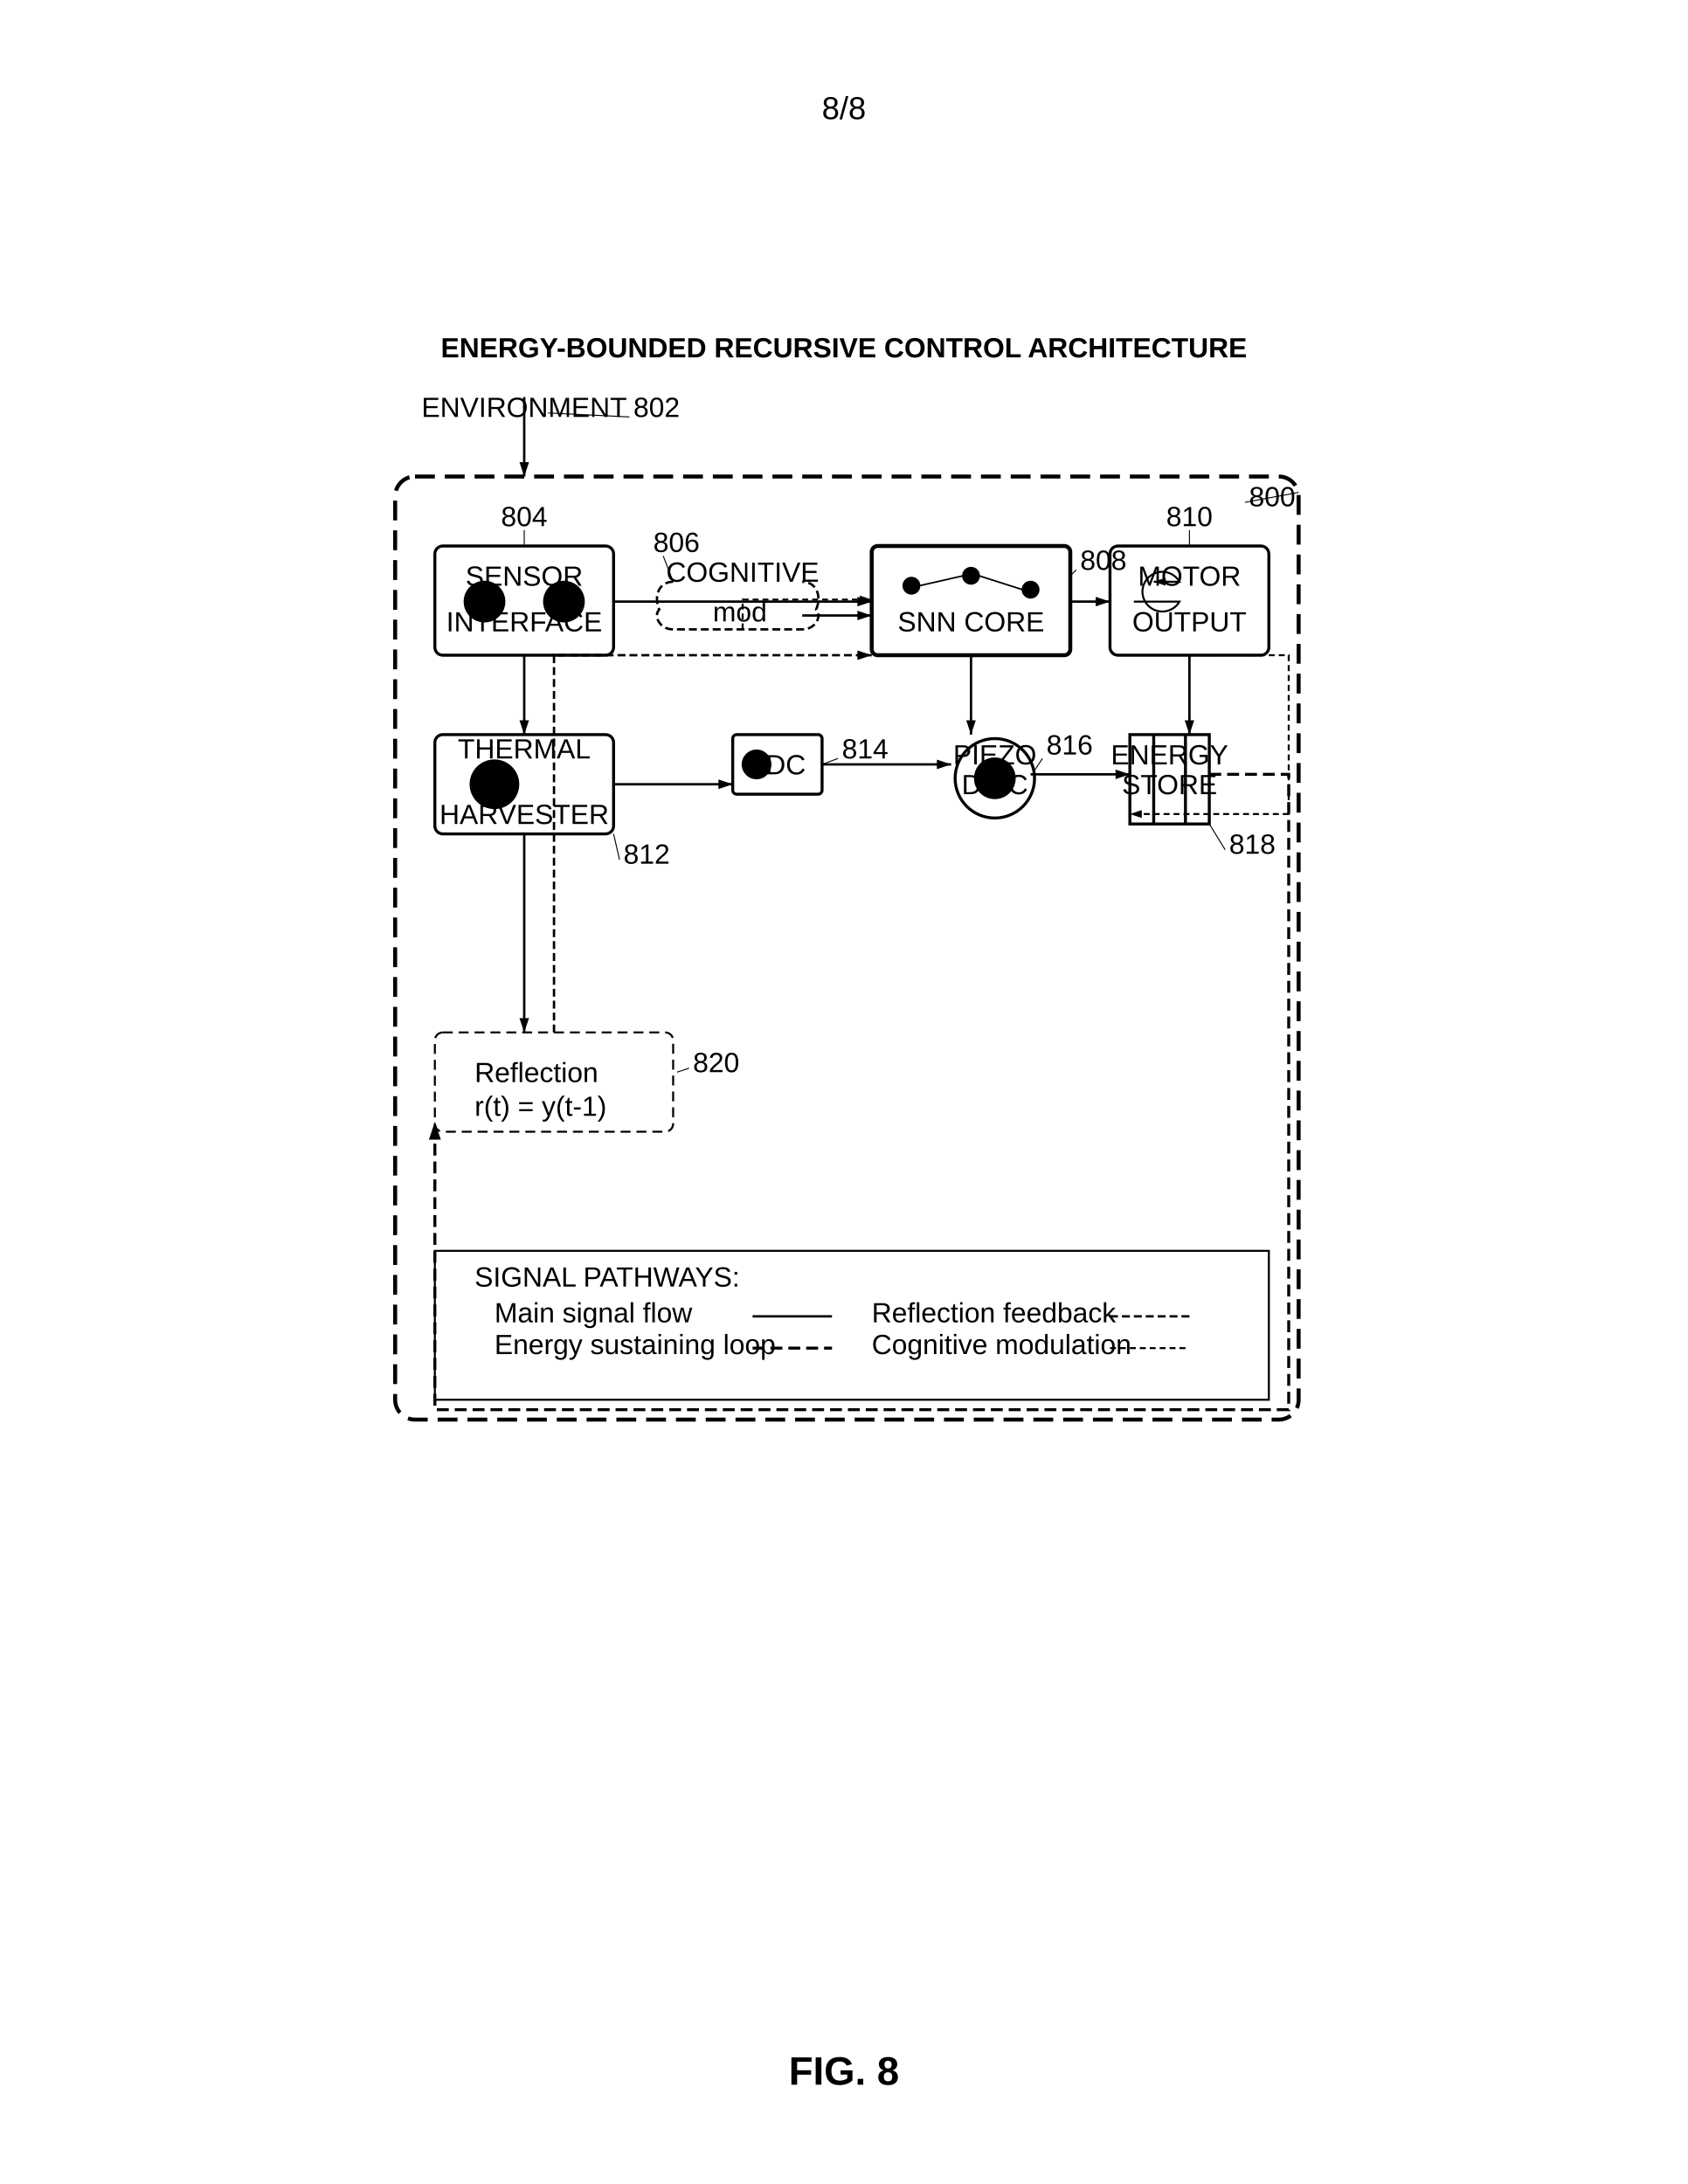
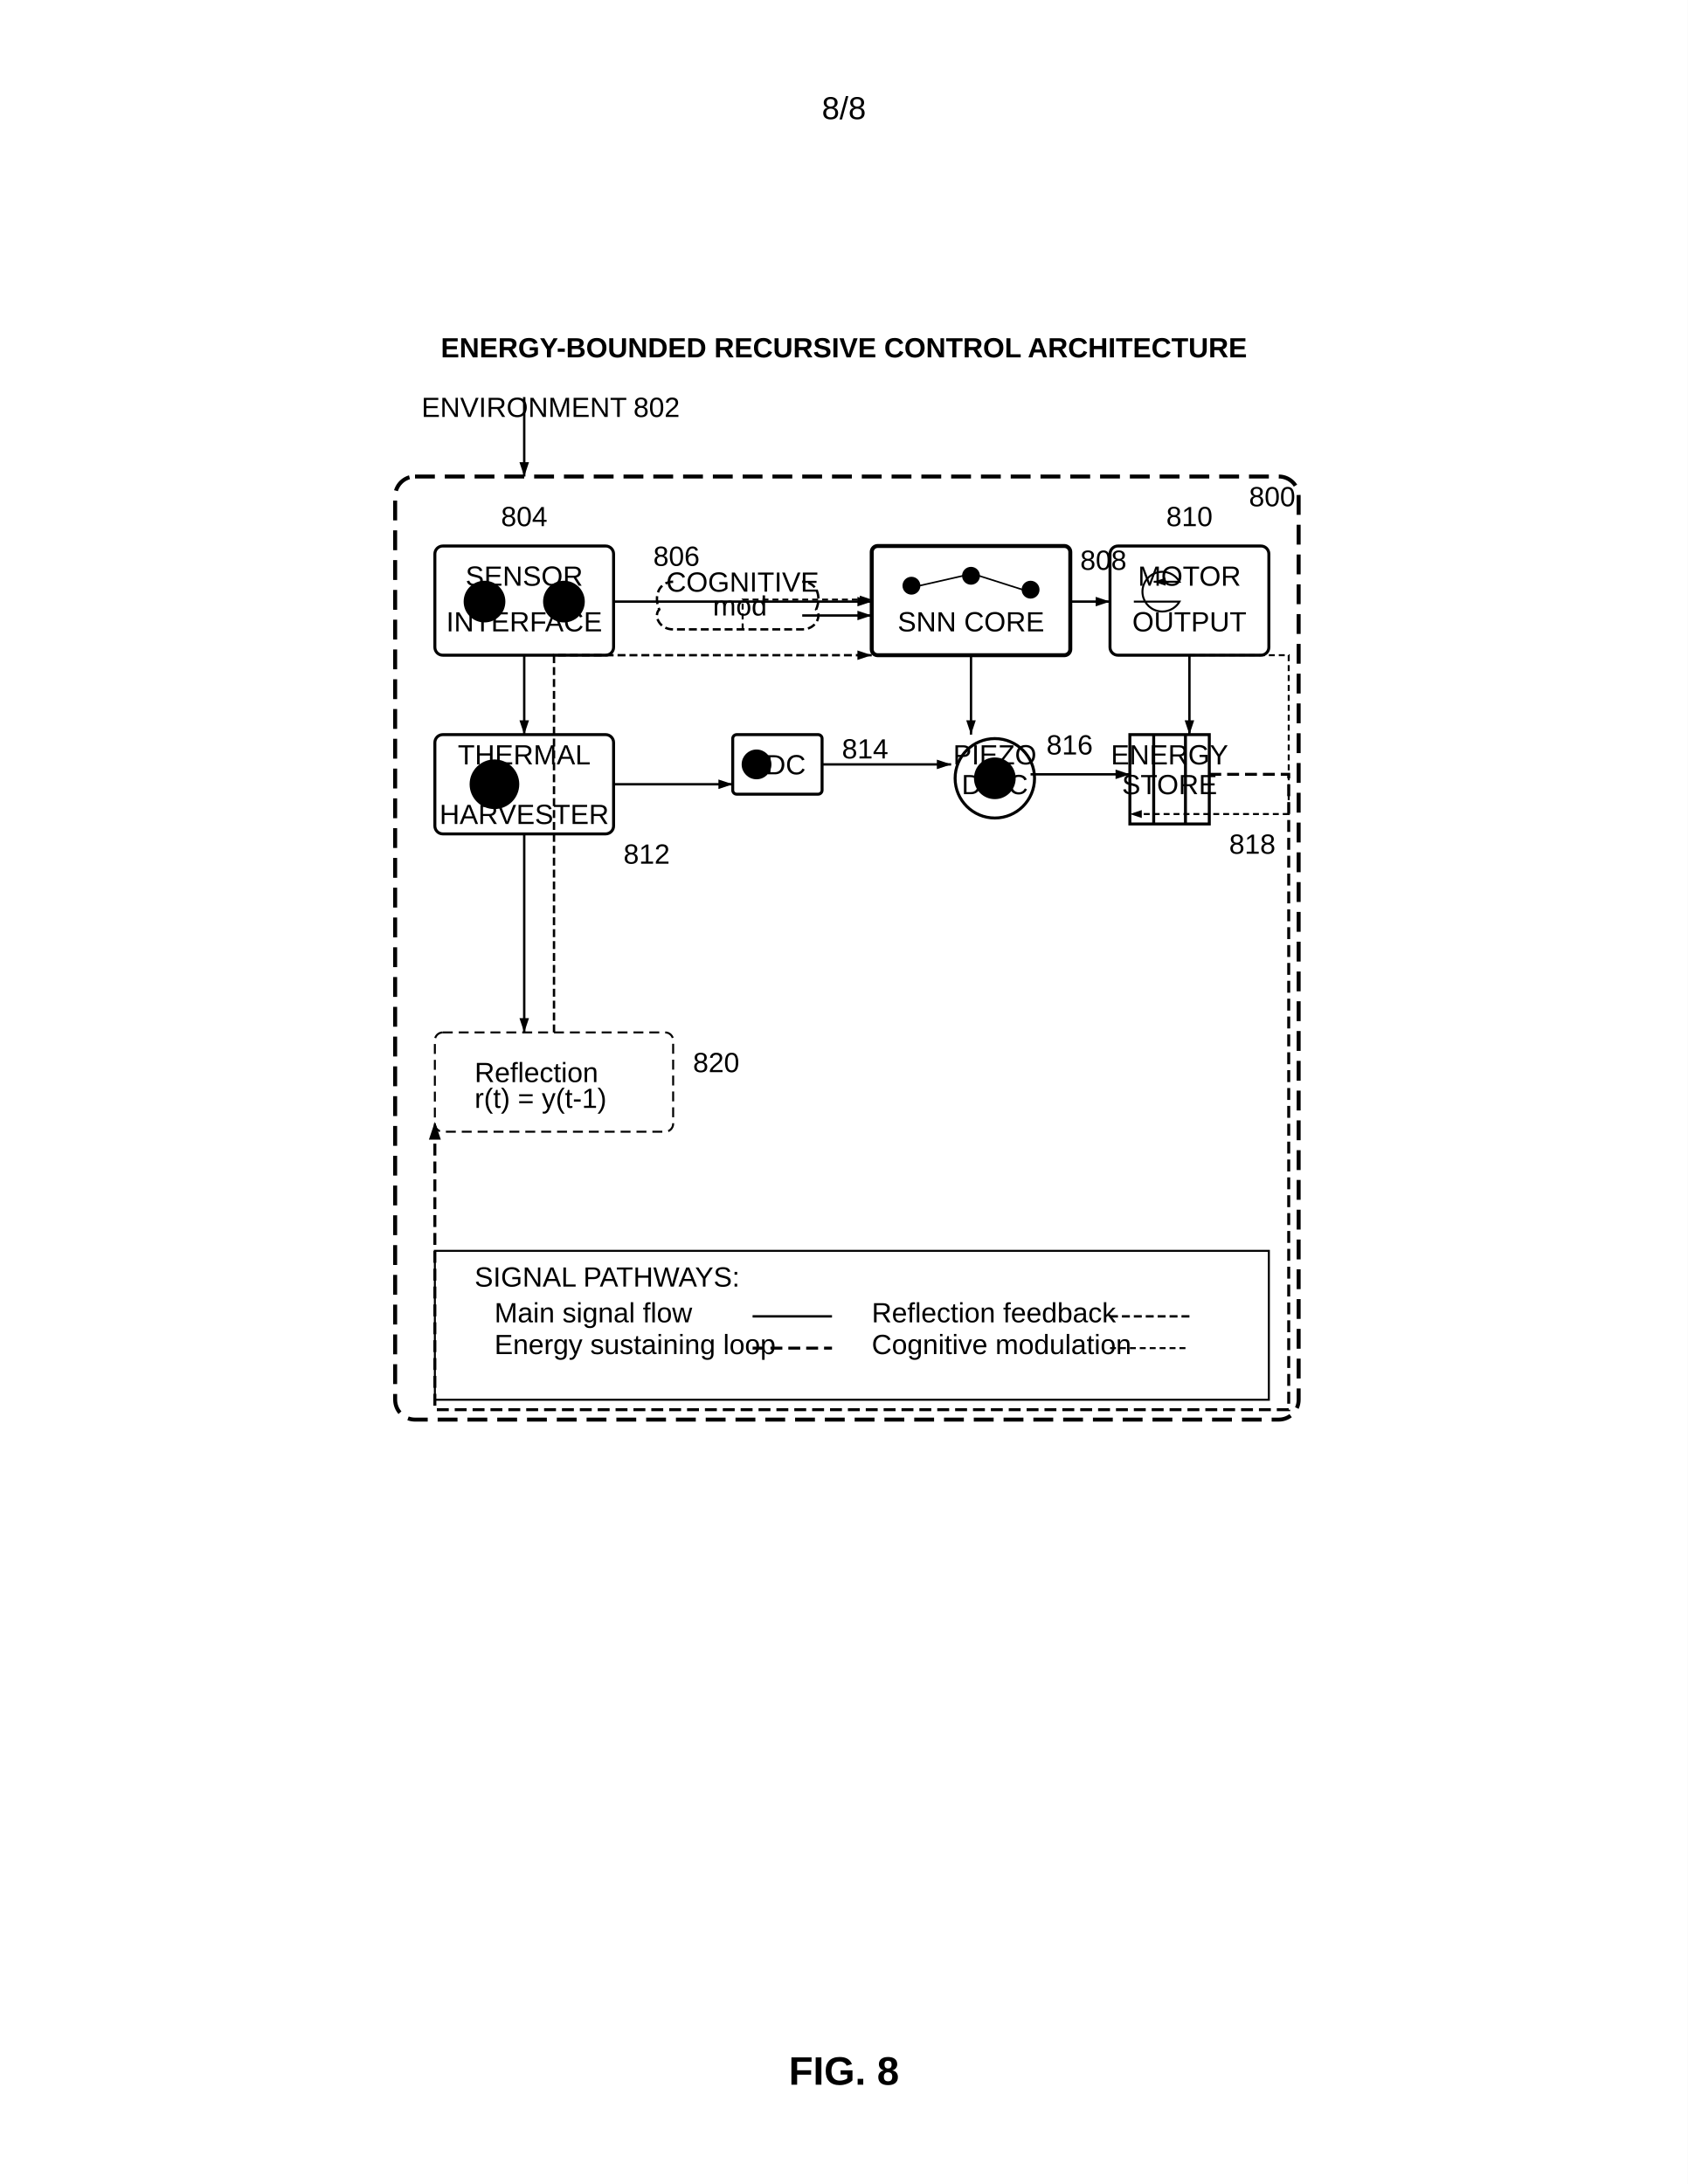
<svg xmlns="http://www.w3.org/2000/svg" width="8.5in" height="11in" viewBox="0 0 850 1100">
  <defs>
    <marker id="ah" markerWidth="6" markerHeight="4" refX="6" refY="2" orient="auto">
      <polygon points="0 0, 6 2, 0 4" fill="black" />
    </marker>
  </defs>
  <rect width="100%" height="100%" fill="white" />
  <text x="425" y="60" font-family="Arial, sans-serif" font-size="16" text-anchor="middle" fill="black">8/8</text>
  <text x="425" y="180" font-family="Arial, sans-serif" font-size="14" font-weight="bold" text-anchor="middle" fill="black">ENERGY-BOUNDED RECURSIVE CONTROL ARCHITECTURE</text>
  <rect x="199" y="240" width="455" height="475" rx="10" ry="10" fill="none" stroke="black" stroke-width="2" stroke-dasharray="10,5" />
  <text x="629" y="255" font-family="Arial, sans-serif" font-size="14" font-weight="normal" fill="black">800</text>
  <path stroke="black" stroke-width="1.2" marker-end="url(#ah)" d="M 264 200 v 40" />
  <text x="319" y="210" font-family="Arial, sans-serif" font-size="14" font-weight="normal" fill="black">802</text>
  <rect width="90" height="55" rx="4" ry="4" fill="none" stroke="black" stroke-width="1.5" x="219" y="275" />
  <circle cx="244" cy="303" r="10" stroke="black" />
  <circle cx="284" cy="303" r="10" stroke="black" />
  <text x="264" y="265" font-family="Arial, sans-serif" font-size="14" font-weight="normal" text-anchor="middle" fill="black">804</text>
  <path d="M 339 293 c -7 0 -10 7 -7 14 -3 3 0 10 7 10 h 65 c 7 0 10 -7 7 -10 3 -7 0 -14 -7 -14" fill="none" stroke="black" stroke-width="1.2" stroke-dasharray="4,2" />
-   <text x="359" y="313" font-family="Arial, sans-serif" font-size="14" fill="black">mod</text>
-   <text x="329" y="278" font-family="Arial, sans-serif" font-size="14" font-weight="normal" fill="black">806</text>
+   <text x="359" y="310" font-family="Arial, sans-serif" font-size="14" fill="black">mod</text>
+   <text x="329" y="285" font-family="Arial, sans-serif" font-size="14" font-weight="normal" fill="black">806</text>
  <rect width="100" height="55" rx="3" ry="3" fill="none" stroke="black" stroke-width="2" x="439" y="275" />
  <circle cx="459" cy="295" r="4" stroke="black" />
  <circle cx="489" cy="290" r="4" stroke="black" />
  <circle cx="519" cy="297" r="4" stroke="black" />
  <path d="M 463 295 l 22 -5 M 493 290 l 22 7" stroke="black" stroke-width="0.8" />
  <text x="544" y="287" font-family="Arial, sans-serif" font-size="14" font-weight="normal" fill="black">808</text>
  <rect width="80" height="55" rx="4" ry="4" fill="none" stroke="black" stroke-width="1.5" x="559" y="275" />
  <path d="M 571 303 h 23 a 10 10 0 1 1 0 -10 H 581" fill="none" stroke="black" marker-end="url(#ah)" />
  <text x="599" y="265" font-family="Arial, sans-serif" font-size="14" font-weight="normal" text-anchor="middle" fill="black">810</text>
  <rect width="90" height="50" rx="4" ry="4" fill="none" stroke="black" stroke-width="1.5" x="219" y="370" />
  <circle cx="249" cy="395" r="12" stroke="black" />
  <text x="249" y="399" font-family="Arial, sans-serif" font-size="14" text-anchor="middle" fill="black">T</text>
  <text x="314" y="435" font-family="Arial, sans-serif" font-size="14" font-weight="normal" fill="black">812</text>
  <rect width="45" height="30" rx="2" ry="2" fill="none" stroke="black" stroke-width="1.5" x="369" y="370" />
  <circle cx="381" cy="385" r="7" stroke="black" />
  <text x="424" y="382" font-family="Arial, sans-serif" font-size="14" font-weight="normal" fill="black">814</text>
  <circle cx="501" cy="392" r="20" fill="none" stroke="black" stroke-width="1.5" />
  <circle cx="501" cy="392" r="10" stroke="black" />
  <text x="527" y="380" font-family="Arial, sans-serif" font-size="14" font-weight="normal" fill="black">816</text>
  <rect x="569" y="370" width="40" height="45" fill="none" stroke="black" stroke-width="1.5" />
  <path d="M 581 370 v 45 M 597 370 v 45" stroke="black" stroke-width="1.5" />
  <text x="619" y="430" font-family="Arial, sans-serif" font-size="14" font-weight="normal" fill="black">818</text>
  <rect width="120" height="50" rx="4" ry="4" fill="none" stroke="black" stroke-dasharray="5,3" x="219" y="520" />
  <text x="239" y="545" font-family="Arial, sans-serif" font-size="14" fill="black">Reflection</text>
-   <text x="239" y="562" font-family="Arial, sans-serif" font-size="14" fill="black">r(t) = y(t-1)</text>
+   <text x="239" y="558" font-family="Arial, sans-serif" font-size="14" fill="black">r(t) = y(t-1)</text>
  <text x="349" y="540" font-family="Arial, sans-serif" font-size="14" font-weight="normal" fill="black">820</text>
  <path d="M 309 303 h 130" stroke="black" stroke-width="1.2" marker-end="url(#ah)" />
  <path d="M 404 310 h 35" stroke="black" stroke-width="1.2" marker-end="url(#ah)" />
  <path d="M 539 303 h 20" stroke="black" stroke-width="1.2" marker-end="url(#ah)" />
  <path d="M 374 317 v -15 h 65" stroke="black" stroke-width="1" stroke-dasharray="3,2" marker-end="url(#ah)" fill="none" />
  <path d="M 264 330 v 40" stroke="black" stroke-width="1.2" marker-end="url(#ah)" />
  <path d="M 489 330 v 40" stroke="black" stroke-width="1.2" marker-end="url(#ah)" />
  <path d="M 599 330 v 40" stroke="black" stroke-width="1.2" marker-end="url(#ah)" />
  <path d="M 309 395 h 60" stroke="black" stroke-width="1.2" marker-end="url(#ah)" />
  <path d="M 414 385 h 65" stroke="black" stroke-width="1.2" marker-end="url(#ah)" />
  <path d="M 519 390 h 50" stroke="black" stroke-width="1.2" marker-end="url(#ah)" />
  <path d="M 609 390 h 40 v 320 H 219 v -145" stroke="black" stroke-width="1.5" stroke-dasharray="6,3" marker-end="url(#ah)" fill="none" />
  <path d="M 279 520 v -190 h 160" stroke="black" stroke-width="1.2" stroke-dasharray="4,2" marker-end="url(#ah)" fill="none" />
  <path d="M 264 420 v 100" stroke="black" stroke-width="1.2" marker-end="url(#ah)" />
  <path d="M 599 330 h 50 v 80 h -80" stroke="black" stroke-width="1" stroke-dasharray="3,2" marker-end="url(#ah)" fill="none" />
  <path d="M 559 679 h 40" stroke="black" stroke-width="1" stroke-dasharray="3,2" />
  <text x="439" y="682" font-family="Arial, sans-serif" font-size="14" text-anchor="start" fill="black">Cognitive modulation</text>
  <path d="M 559 663 h 40" stroke="black" stroke-width="1.2" stroke-dasharray="4,2" />
  <text x="439" y="666" font-family="Arial, sans-serif" font-size="14" text-anchor="start" fill="black">Reflection feedback</text>
  <path d="M 379 679 h 40" stroke="black" stroke-width="1.5" stroke-dasharray="6,3" />
  <text x="249" y="682" font-family="Arial, sans-serif" font-size="14" text-anchor="start" fill="black">Energy sustaining loop</text>
  <path d="M 379 663 h 40" stroke="black" stroke-width="1.2" />
  <text x="249" y="666" font-family="Arial, sans-serif" font-size="14" text-anchor="start" fill="black">Main signal flow</text>
  <text x="239" y="648" font-family="Arial, sans-serif" font-size="14" text-anchor="start" fill="black">SIGNAL PATHWAYS:</text>
  <rect x="219" y="630" width="420" height="75" fill="none" stroke="black" stroke-width="1" />
  <text x="264" y="210" font-family="Arial, sans-serif" font-size="14" text-anchor="middle" fill="black">ENVIRONMENT</text>
  <text x="589" y="400" font-family="Arial, sans-serif" font-size="14" text-anchor="middle" fill="black">STORE</text>
  <text x="589" y="385" font-family="Arial, sans-serif" font-size="14" text-anchor="middle" fill="black">ENERGY</text>
  <text x="501" y="400" font-family="Arial, sans-serif" font-size="14" text-anchor="middle" fill="black">DISC</text>
  <text x="501" y="385" font-family="Arial, sans-serif" font-size="14" text-anchor="middle" fill="black">PIEZO</text>
  <text x="391" y="390" font-family="Arial, sans-serif" font-size="14" text-anchor="middle" fill="black">ADC</text>
  <text x="264" y="415" font-family="Arial, sans-serif" font-size="14" text-anchor="middle" fill="black">HARVESTER</text>
-   <text x="264" y="382" font-family="Arial, sans-serif" font-size="14" text-anchor="middle" fill="black">THERMAL</text>
+   <text x="264" y="385" font-family="Arial, sans-serif" font-size="14" text-anchor="middle" fill="black">THERMAL</text>
  <text x="599" y="318" font-family="Arial, sans-serif" font-size="14" text-anchor="middle" fill="black">OUTPUT</text>
  <text x="599" y="295" font-family="Arial, sans-serif" font-size="14" text-anchor="middle" fill="black">MOTOR</text>
  <text x="489" y="318" font-family="Arial, sans-serif" font-size="14" text-anchor="middle" fill="black">SNN CORE</text>
-   <text x="374" y="293" font-family="Arial, sans-serif" font-size="14" text-anchor="middle" fill="black">COGNITIVE</text>
+   <text x="374" y="298" font-family="Arial, sans-serif" font-size="14" text-anchor="middle" fill="black">COGNITIVE</text>
  <text x="264" y="318" font-family="Arial, sans-serif" font-size="14" text-anchor="middle" fill="black">INTERFACE</text>
  <text x="264" y="295" font-family="Arial, sans-serif" font-size="14" text-anchor="middle" fill="black">SENSOR</text>
-   <line x1="627" y1="253" x2="654" y2="248" stroke="black" stroke-width="0.5" />
-   <line x1="317" y1="210" x2="276" y2="208" stroke="black" stroke-width="0.5" />
-   <line x1="264" y1="267" x2="264" y2="275" stroke="black" stroke-width="0.5" />
-   <line x1="334" y1="280" x2="339" y2="293" stroke="black" stroke-width="0.5" />
-   <line x1="542" y1="287" x2="539" y2="290" stroke="black" stroke-width="0.5" />
-   <line x1="599" y1="267" x2="599" y2="275" stroke="black" stroke-width="0.5" />
-   <line x1="312" y1="433" x2="309" y2="420" stroke="black" stroke-width="0.5" />
-   <line x1="422" y1="382" x2="414" y2="385" stroke="black" stroke-width="0.5" />
-   <line x1="525" y1="382" x2="521" y2="388" stroke="black" stroke-width="0.5" />
-   <line x1="617" y1="428" x2="609" y2="415" stroke="black" stroke-width="0.5" />
-   <line x1="347" y1="538" x2="341" y2="540" stroke="black" stroke-width="0.5" />
  <text x="425" y="1050" font-family="Arial, sans-serif" font-size="20" font-weight="bold" text-anchor="middle" fill="black">FIG. 8</text>
</svg>
